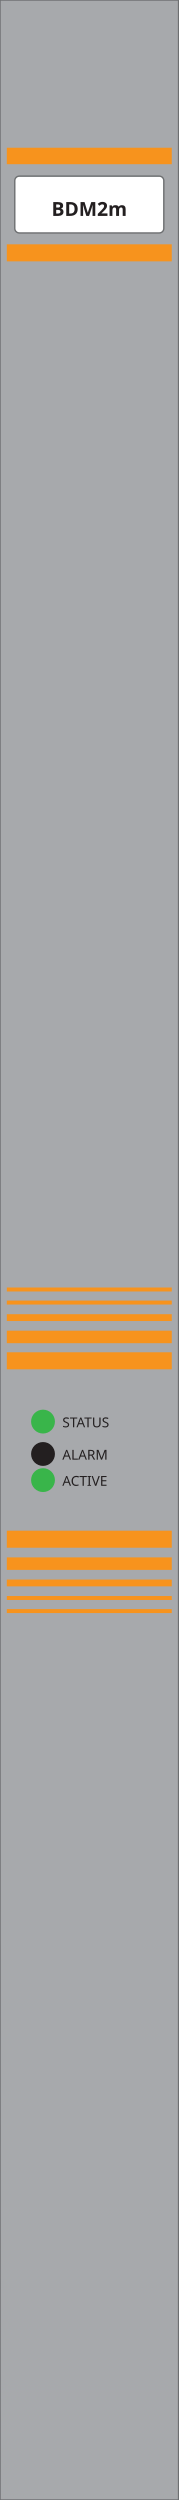
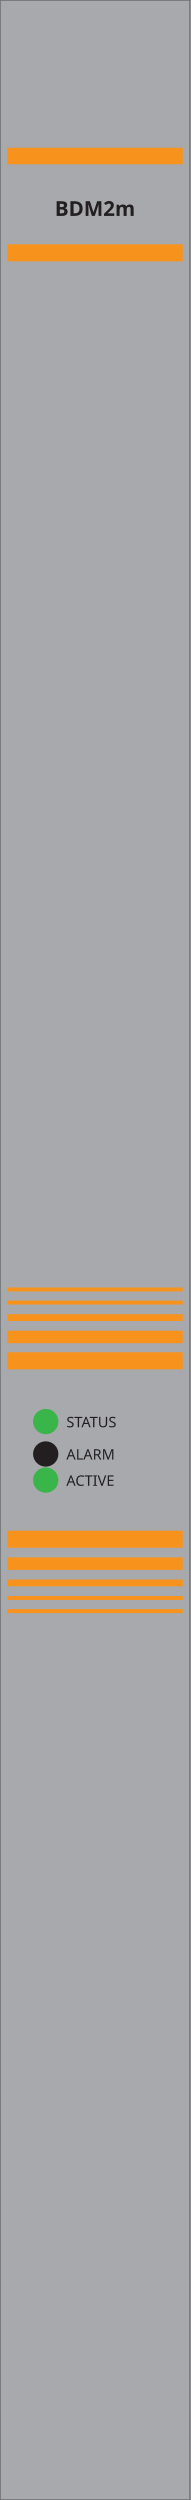
- <svg xmlns="http://www.w3.org/2000/svg" width="31.43mm" height="440.0mm" viewBox="0 0 31.43 440.0">
-   <rect id="plate" x="0" y="0" width="31.43" height="440.0" fill="#a7a9ac" stroke="#6d6f71" stroke-width="0.25" />
-   <rect id="band-top" x="1.2" y="26.0" width="29.03" height="2.9" fill="#f7931d" />
-   <rect id="band-low" x="1.2" y="43.0" width="29.03" height="3.0" fill="#f7931d" />
-   <rect id="model-box" x="2.6" y="31.0" width="26.23" height="10.0" rx="0.8" fill="#ffffff" stroke="#6d6f71" stroke-width="0.25" />
-   <text id="model" x="15.71" y="38.0" font-family="sans-serif" font-size="3.4" font-weight="bold" text-anchor="middle" fill="#231f20">BDM2m</text>
-   <rect x="1.2" y="226.6" width="29.03" height="0.7" fill="#f7931d" />
-   <rect x="1.2" y="228.9" width="29.03" height="0.7" fill="#f7931d" />
-   <rect x="1.2" y="231.3" width="29.03" height="1.2" fill="#f7931d" />
-   <rect x="1.2" y="234.2" width="29.03" height="2.2" fill="#f7931d" />
-   <rect x="1.2" y="238.0" width="29.03" height="3.0" fill="#f7931d" />
-   <rect x="1.2" y="269.4" width="29.03" height="3.0" fill="#f7931d" />
-   <rect x="1.2" y="274.1" width="29.03" height="2.2" fill="#f7931d" />
-   <rect x="1.2" y="278.0" width="29.03" height="1.2" fill="#f7931d" />
-   <rect x="1.2" y="280.9" width="29.03" height="0.7" fill="#f7931d" />
-   <rect x="1.2" y="283.2" width="29.03" height="0.7" fill="#f7931d" />
-   <circle id="status" cx="7.57" cy="250.2" r="2.1" fill="#39b54a" />
-   <text x="10.97" y="251.2" font-family="sans-serif" font-size="2.4" fill="#231f20">STATUS</text>
-   <circle id="alarm" cx="7.57" cy="255.9" r="2.1" fill="#231f20" />
-   <text x="10.97" y="256.9" font-family="sans-serif" font-size="2.4" fill="#231f20">ALARM</text>
-   <circle id="active" cx="7.57" cy="260.5" r="2.1" fill="#39b54a" />
-   <text x="10.97" y="261.5" font-family="sans-serif" font-size="2.4" fill="#231f20">ACTIVE</text>
+ <svg xmlns="http://www.w3.org/2000/svg" width="26.26mm" height="345.5mm" viewBox="0 0 26.26 345.5">
+   <rect id="plate" x="0.0" y="0.0" width="26.26" height="345.5" fill="#a7a9ac" stroke="#6d6f71" stroke-width="0.21" />
+   <rect id="band-top" x="1.0" y="20.42" width="24.25" height="2.28" fill="#f7931d" />
+   <rect id="band-low" x="1.0" y="33.76" width="24.25" height="2.36" fill="#f7931d" />
+   <text id="model" x="13.13" y="29.84" font-family="sans-serif" font-size="2.84" font-weight="bold" text-anchor="middle" fill="#231f20">BDM2m</text>
+   <rect x="1.0" y="177.93" width="24.25" height="0.55" fill="#f7931d" />
+   <rect x="1.0" y="179.74" width="24.25" height="0.55" fill="#f7931d" />
+   <rect x="1.0" y="181.62" width="24.25" height="0.94" fill="#f7931d" />
+   <rect x="1.0" y="183.9" width="24.25" height="1.73" fill="#f7931d" />
+   <rect x="1.0" y="186.88" width="24.25" height="2.36" fill="#f7931d" />
+   <rect x="1.0" y="211.54" width="24.25" height="2.36" fill="#f7931d" />
+   <rect x="1.0" y="215.23" width="24.25" height="1.73" fill="#f7931d" />
+   <rect x="1.0" y="218.29" width="24.25" height="0.94" fill="#f7931d" />
+   <rect x="1.0" y="220.57" width="24.25" height="0.55" fill="#f7931d" />
+   <rect x="1.0" y="222.38" width="24.25" height="0.55" fill="#f7931d" />
+   <circle id="status" cx="6.32" cy="196.46" r="1.75" fill="#39b54a" />
+   <text x="9.17" y="197.25" font-family="sans-serif" font-size="2.01" fill="#231f20">STATUS</text>
+   <circle id="alarm" cx="6.32" cy="200.94" r="1.75" fill="#231f20" />
+   <text x="9.17" y="201.72" font-family="sans-serif" font-size="2.01" fill="#231f20">ALARM</text>
+   <circle id="active" cx="6.32" cy="204.55" r="1.75" fill="#39b54a" />
+   <text x="9.17" y="205.34" font-family="sans-serif" font-size="2.01" fill="#231f20">ACTIVE</text>
</svg>
